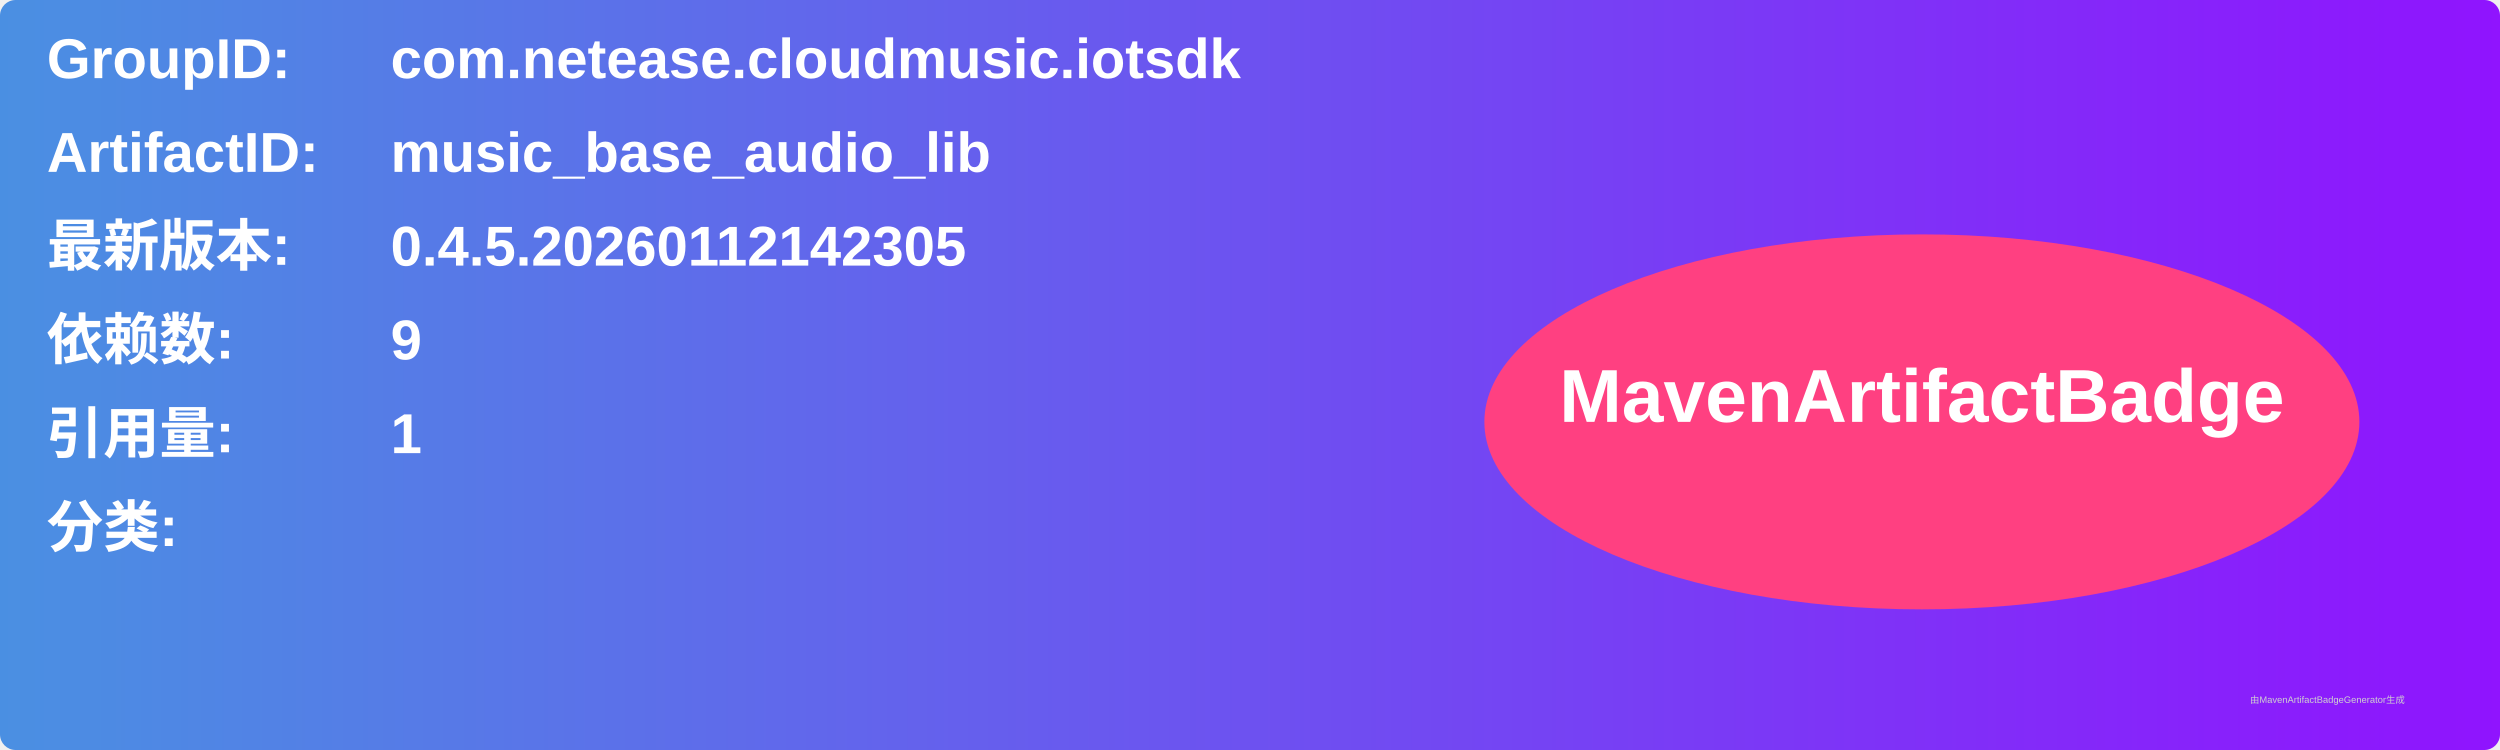
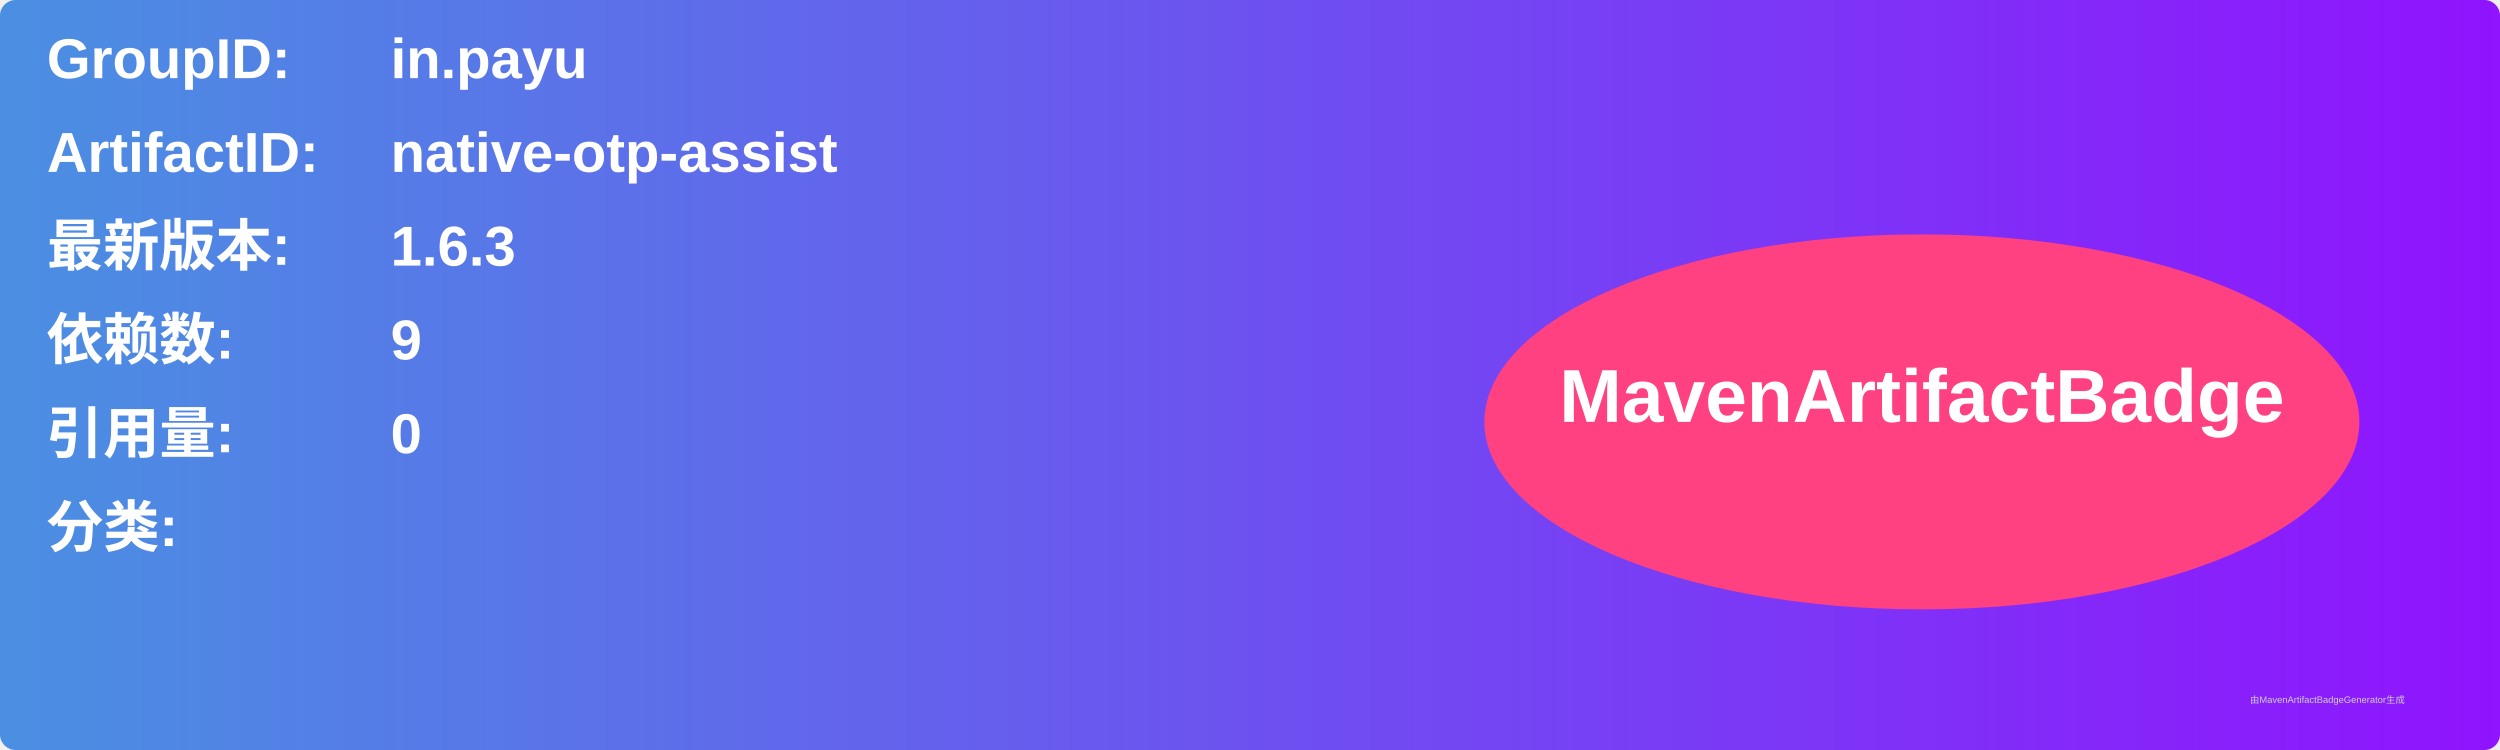
<svg xmlns="http://www.w3.org/2000/svg" width="800" height="240" viewBox="0 0 800 240">
  <linearGradient id="grad" x1="0%" y1="0%" x2="100%" y2="0%">
    <stop offset="0%" stop-color="#4a90e2" />
    <stop offset="100%" stop-color="#9013fe" />
  </linearGradient>
  <rect width="100%" height="100%" rx="5" ry="5" fill="url(#grad)" />
  <g transform="translate(15, 15)">
    <text x="0" y="10" font-family="Arial" font-size="18" fill="white" font-weight="bold" width="260">GroupID:</text>
-     <text x="110" y="10" font-family="Arial" font-size="18" fill="white" font-weight="bold" width="460">com.netease.cloudmusic.iotsdk</text>
+     <text x="110" y="10" font-family="Arial" font-size="18" fill="white" font-weight="bold" width="460">in.payu</text>
    <text x="0" y="40" font-family="Arial" font-size="18" fill="white" font-weight="bold" width="260">ArtifactID:</text>
-     <text x="110" y="40" font-family="Arial" font-size="18" fill="white" font-weight="bold" width="460">music_base_audio_lib</text>
+     <text x="110" y="40" font-family="Arial" font-size="18" fill="white" font-weight="bold" width="460">native-otp-assist</text>
    <text x="0" y="70" font-family="Arial" font-size="18" fill="white" font-weight="bold">最新版本:</text>
    <text x="110" y="70" font-family="Arial" font-size="18" fill="white" font-weight="bold">
-       <tspan font-weight="bold">0.4.5.20260112142305</tspan>
+       <tspan font-weight="bold">1.6.3</tspan>
    </text>
    <text x="0" y="100" font-family="Arial" font-size="18" fill="white" font-weight="bold">依赖数: </text>
    <text x="110" y="100" font-family="Arial" font-size="18" fill="white">
      <tspan font-weight="bold">9</tspan>
    </text>
    <text x="0" y="130" font-family="Arial" font-size="18" fill="white" font-weight="bold">引用量: </text>
    <text x="110" y="130" font-family="Arial" font-size="18" fill="white">
-       <tspan font-weight="bold">1</tspan>
+       <tspan font-weight="bold">0</tspan>
    </text>
    <text x="0" y="160" font-family="Arial" font-size="18" fill="white" font-weight="bold">分类:</text>
    <text x="10" y="190" font-family="Arial" font-size="10" fill="white">
      <tspan font-weight="bold" />
    </text>
    <ellipse cx="600" cy="120" rx="140" ry="60" fill="#ff4081" />
    <text x="600" y="120" text-anchor="middle" font-family="Arial" font-size="24" fill="white" font-weight="bold">MavenArtifactBadge</text>
  </g>
  <text x="720" y="225" font-family="Arial" font-size="3" fill="#d0d0d0">由MavenArtifactBadgeGenerator生成</text>
</svg>
